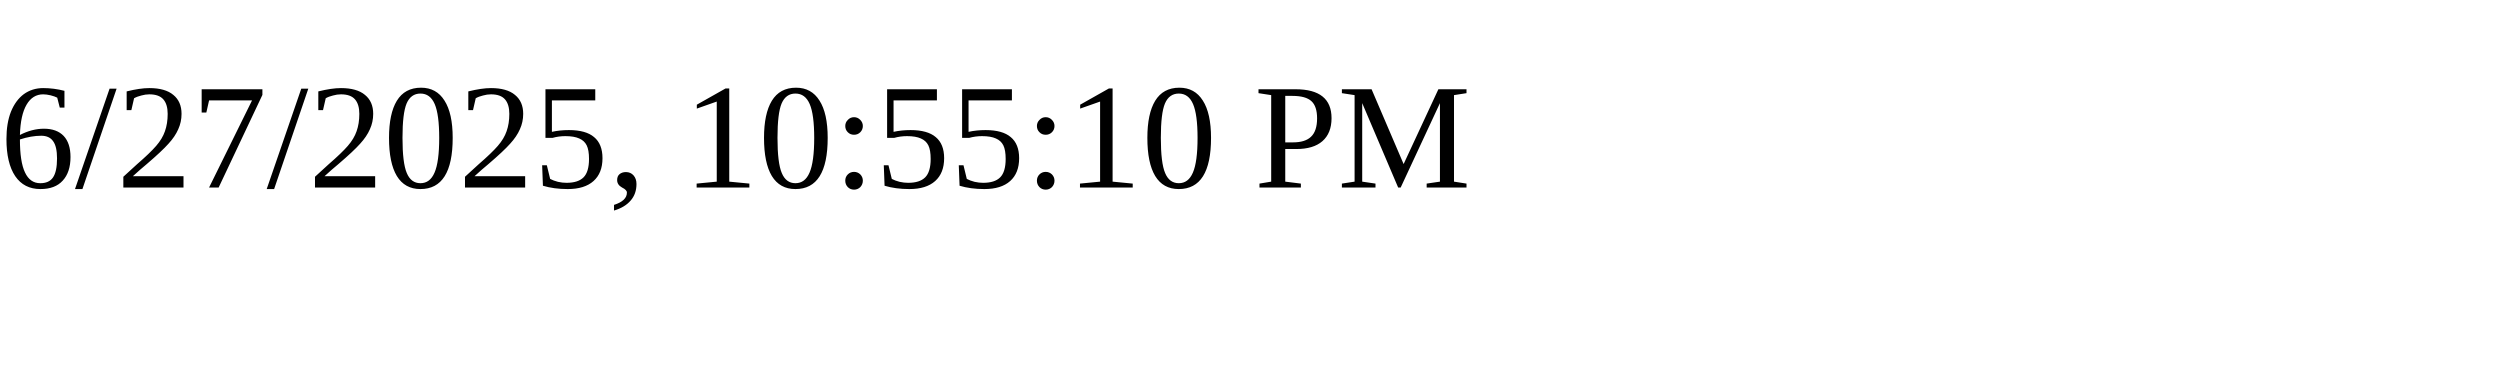
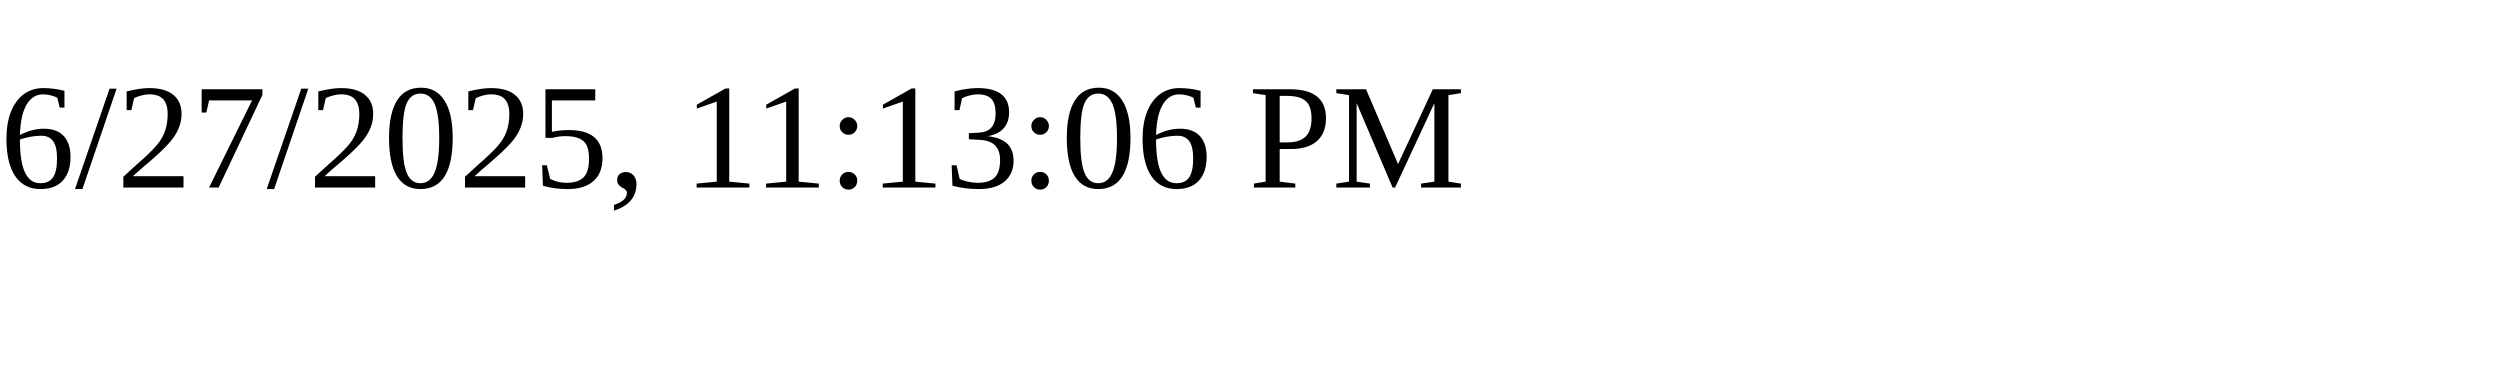
<svg xmlns="http://www.w3.org/2000/svg" height="30" width="200">
-   <text x="0" y="15">6/27/2025, 10:55:10 PM</text>
+   <text x="0" y="15">6/27/2025, 11:13:06 PM</text>
</svg>
